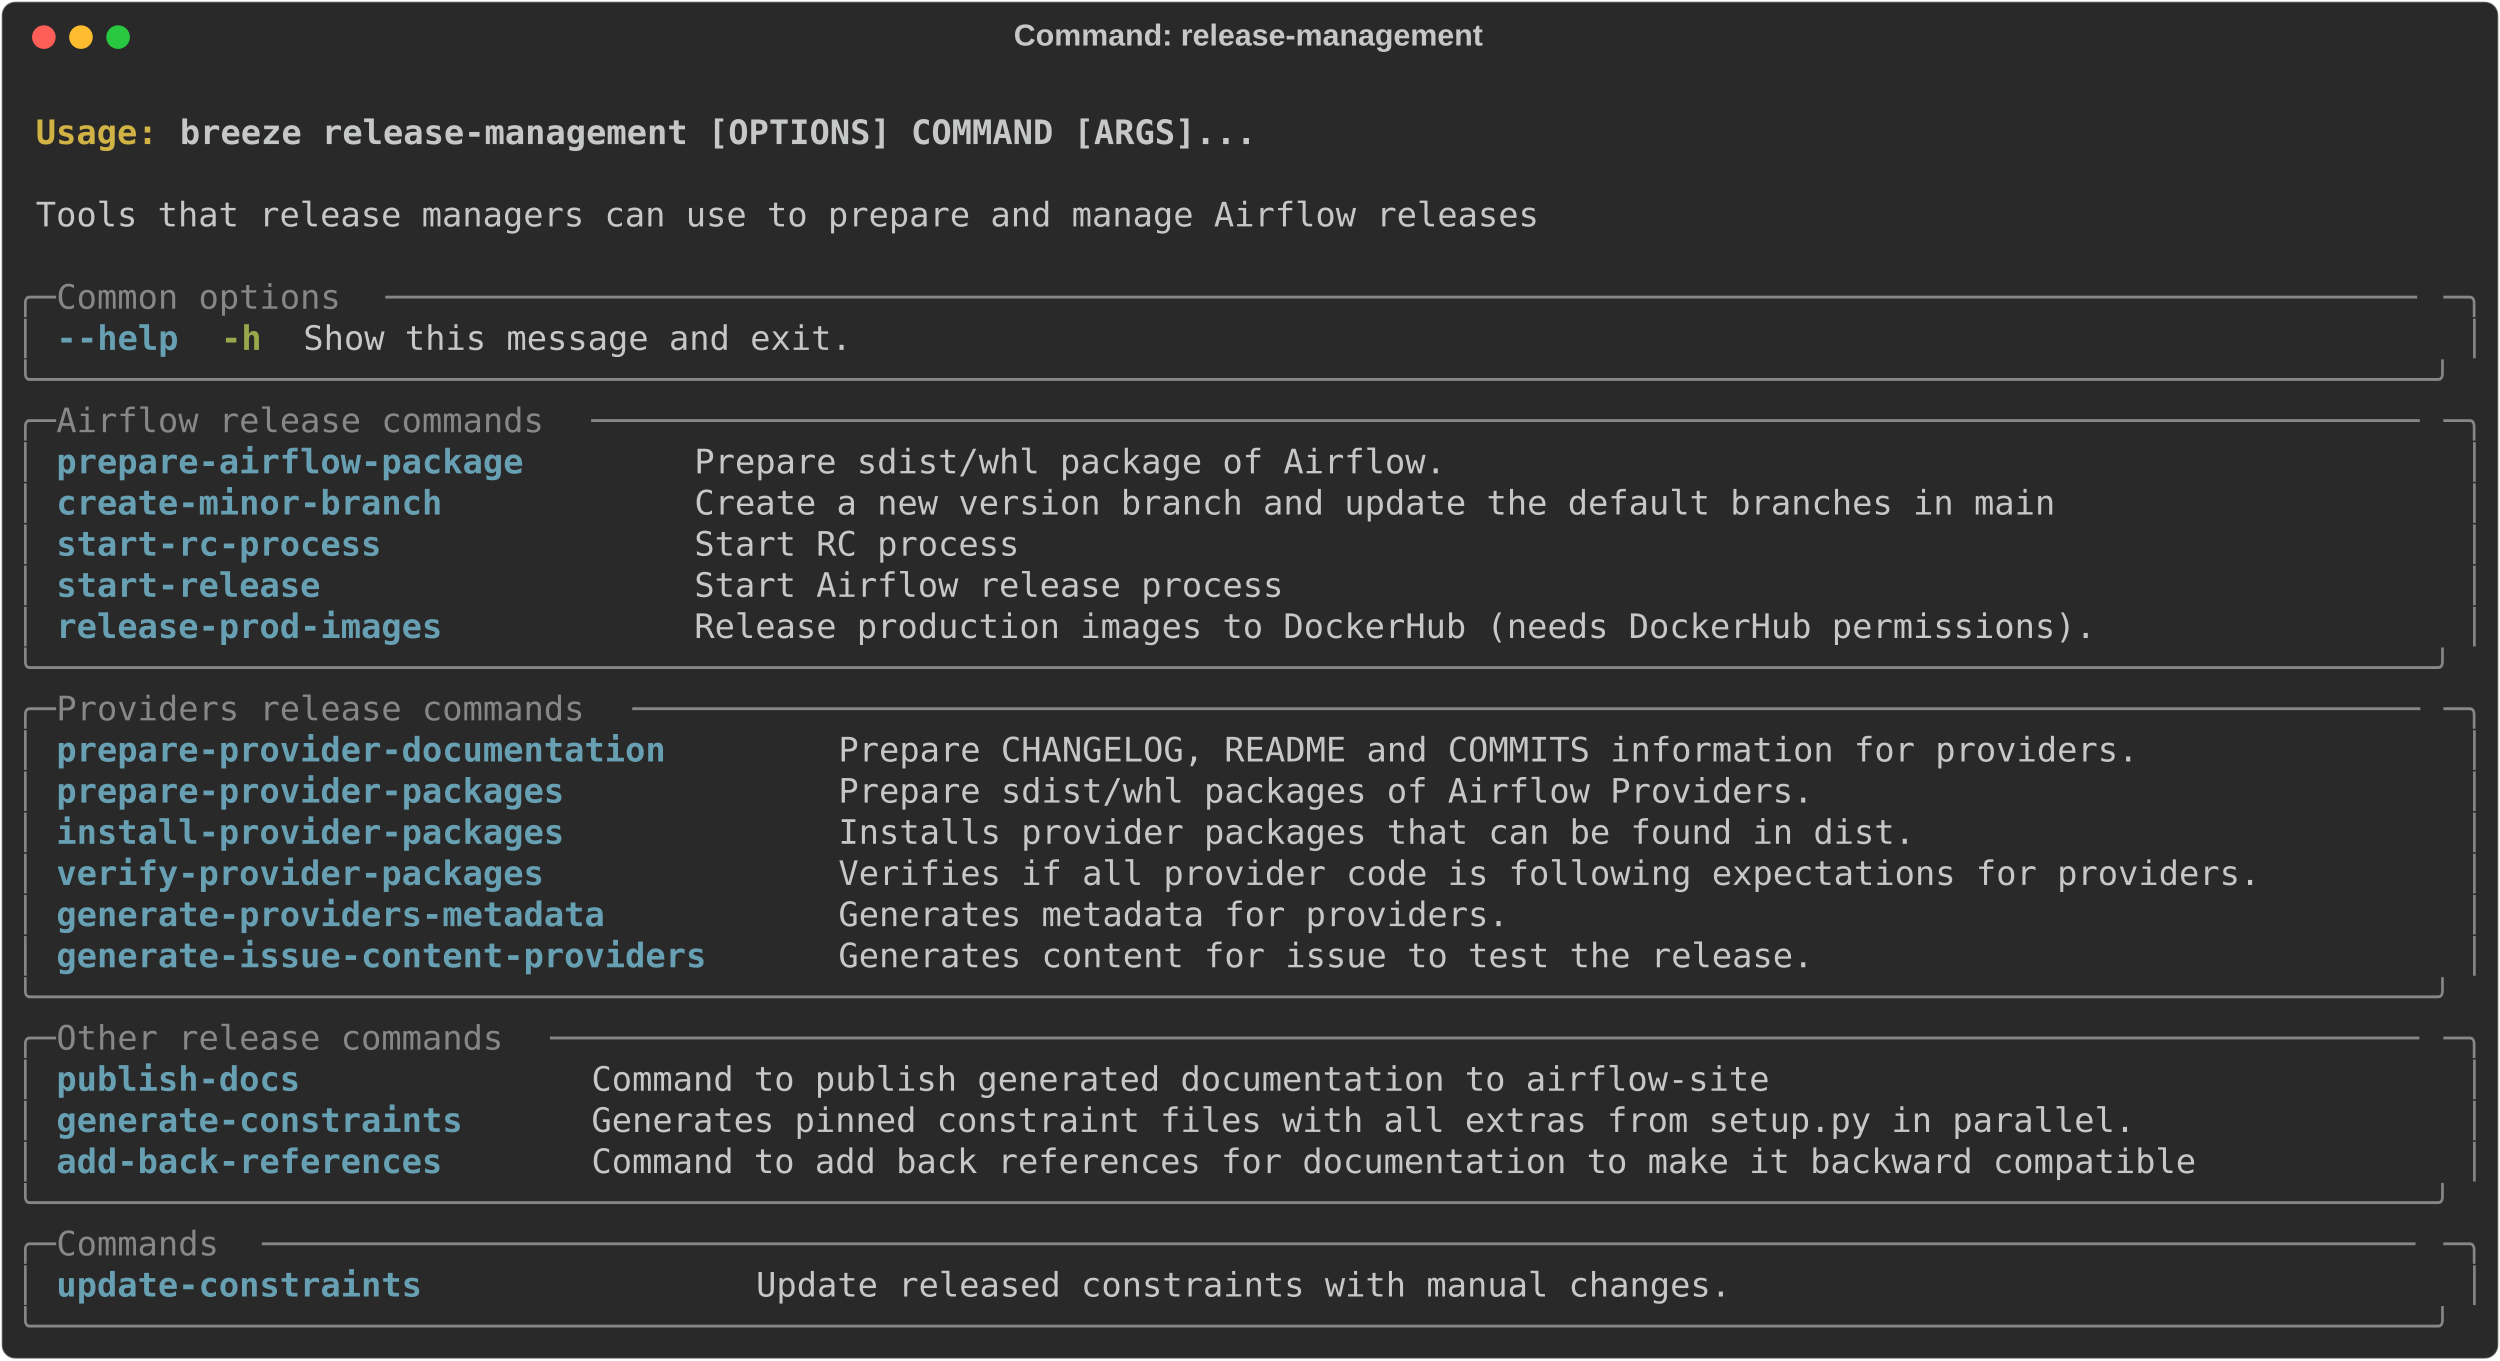
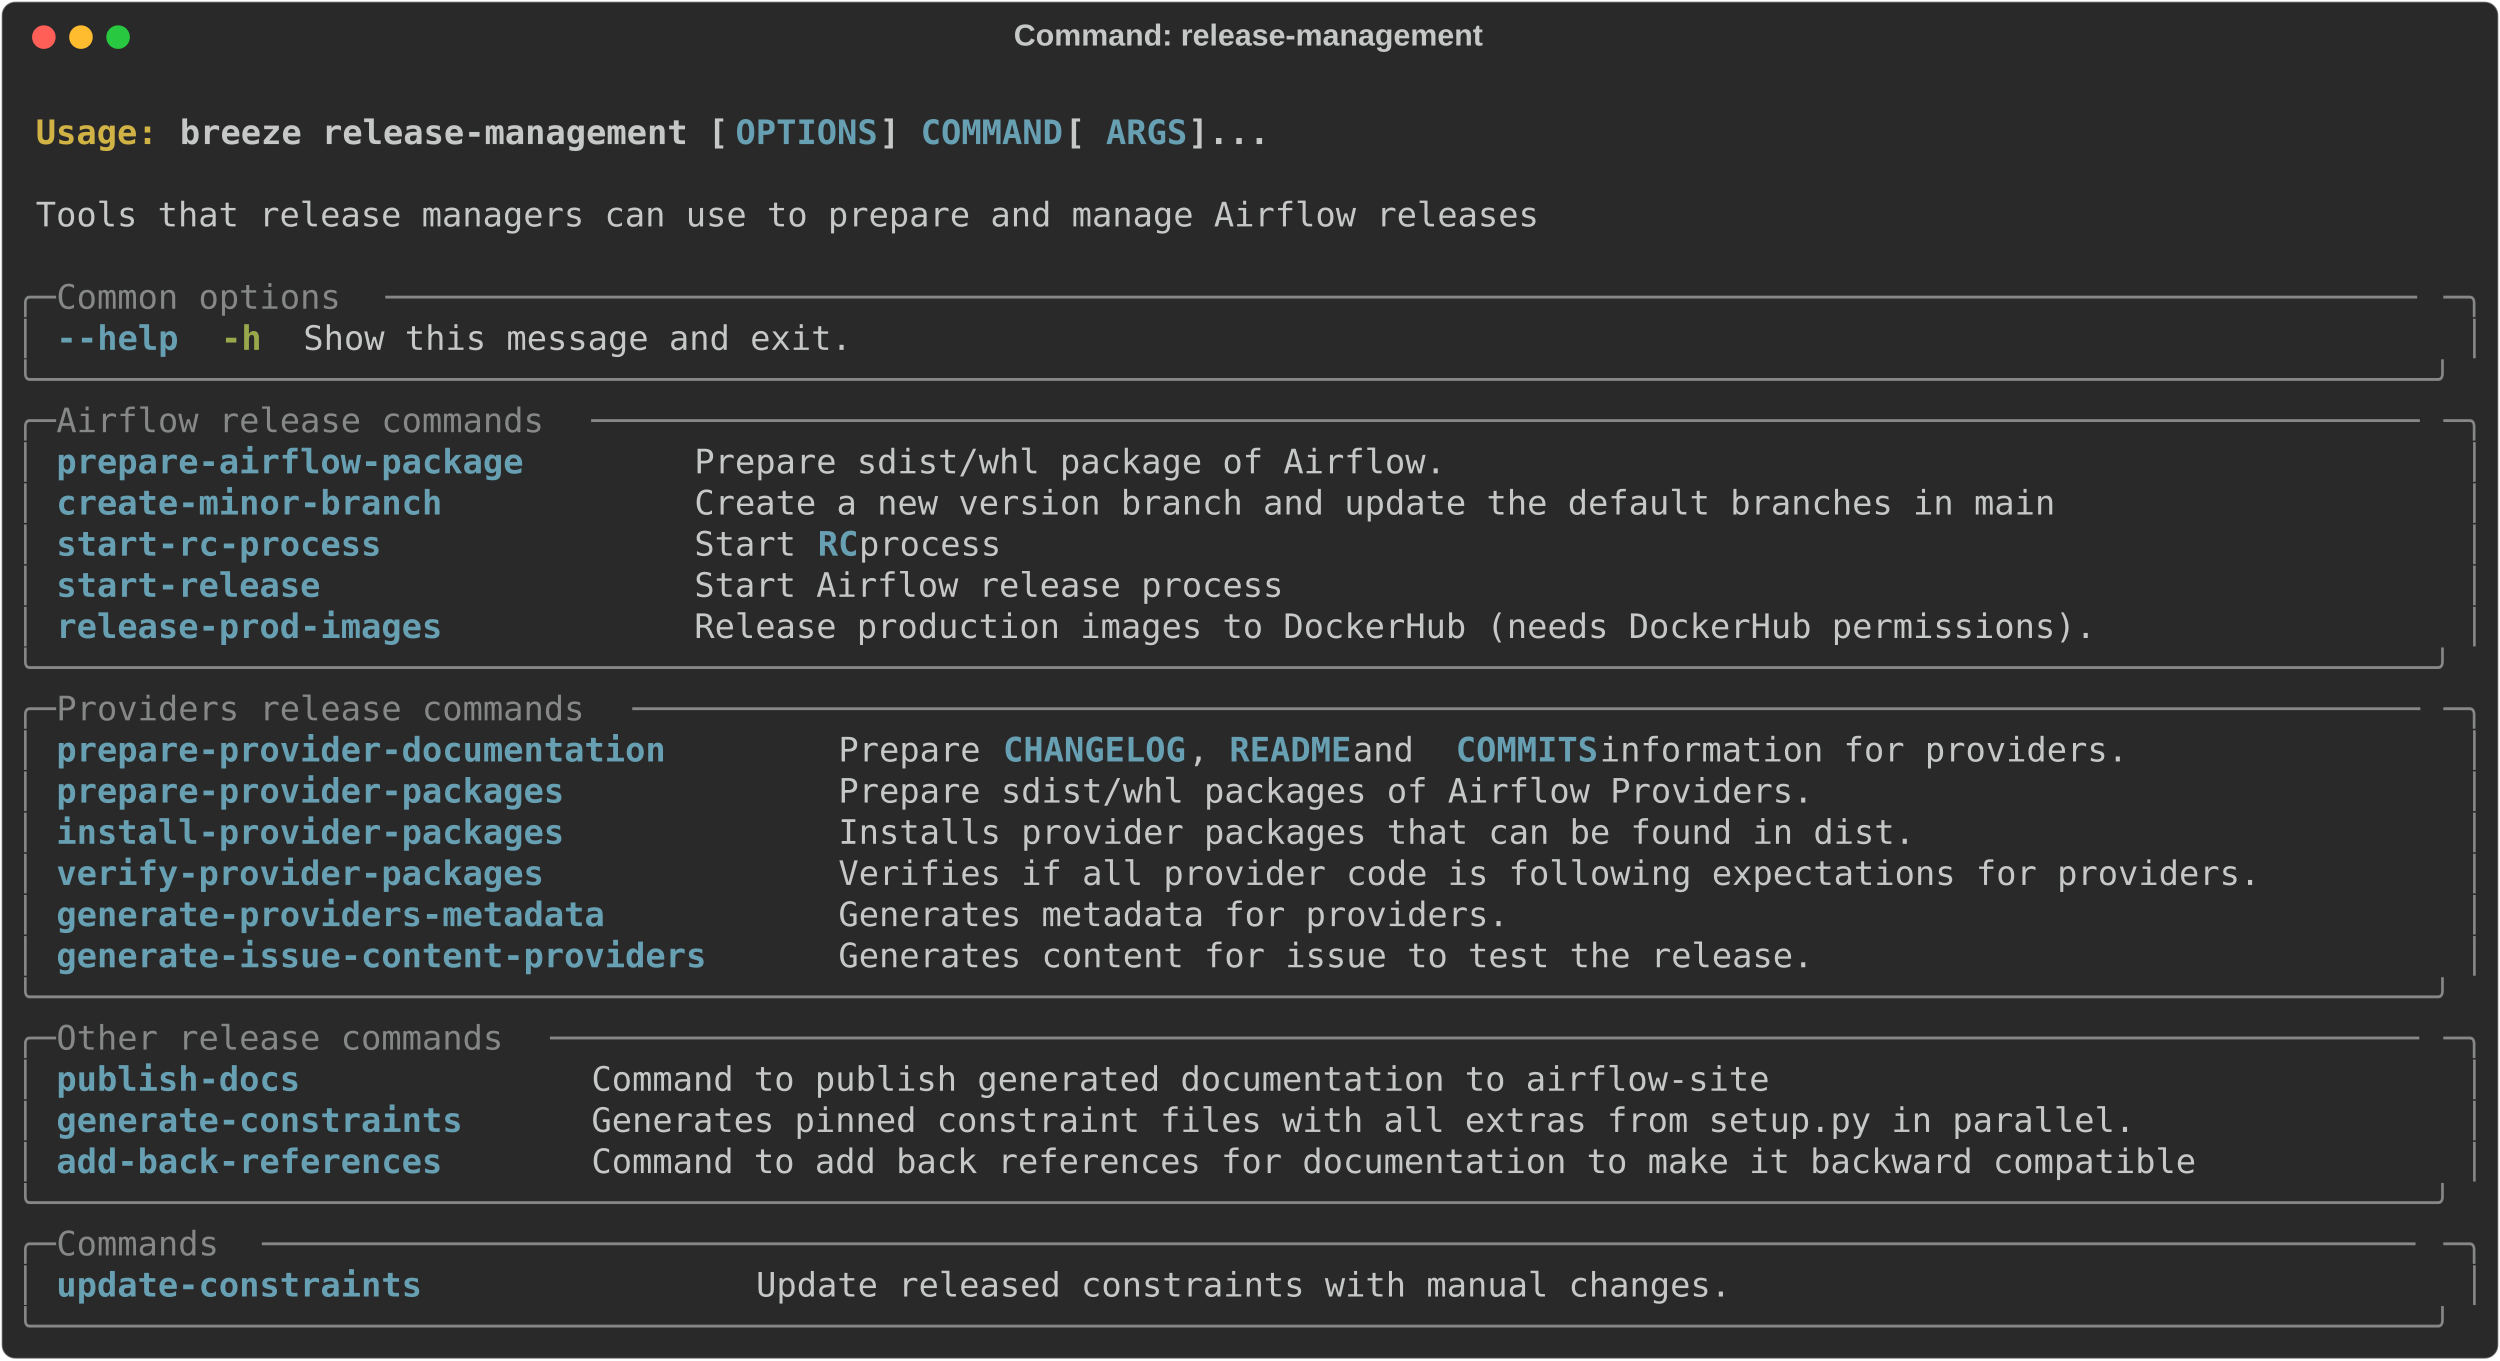
<svg xmlns="http://www.w3.org/2000/svg" class="rich-terminal" viewBox="0 0 1482 806.4">
  <style>

    @font-face {
        font-family: "Fira Code";
        src: local("FiraCode-Regular"),
                url("https://cdnjs.cloudflare.com/ajax/libs/firacode/6.2.0/woff2/FiraCode-Regular.woff2") format("woff2"),
                url("https://cdnjs.cloudflare.com/ajax/libs/firacode/6.2.0/woff/FiraCode-Regular.woff") format("woff");
        font-style: normal;
        font-weight: 400;
    }
    @font-face {
        font-family: "Fira Code";
        src: local("FiraCode-Bold"),
                url("https://cdnjs.cloudflare.com/ajax/libs/firacode/6.2.0/woff2/FiraCode-Bold.woff2") format("woff2"),
                url("https://cdnjs.cloudflare.com/ajax/libs/firacode/6.2.0/woff/FiraCode-Bold.woff") format("woff");
        font-style: bold;
        font-weight: 700;
    }

    .breeze-release-management-matrix {
        font-family: Fira Code, monospace;
        font-size: 20px;
        line-height: 24.4px;
        font-variant-east-asian: full-width;
    }

    .breeze-release-management-title {
        font-size: 18px;
        font-weight: bold;
        font-family: arial;
    }

    .breeze-release-management-r1 { fill: #c5c8c6;font-weight: bold }
.breeze-release-management-r2 { fill: #c5c8c6 }
.breeze-release-management-r3 { fill: #d0b344;font-weight: bold }
- .breeze-release-management-r4 { fill: #868887 }
- .breeze-release-management-r5 { fill: #68a0b3;font-weight: bold }
+ .breeze-release-management-r4 { fill: #68a0b3;font-weight: bold }
+ .breeze-release-management-r5 { fill: #868887 }
.breeze-release-management-r6 { fill: #98a84b;font-weight: bold }
    </style>
  <defs>
    <clipPath id="breeze-release-management-clip-terminal">
      <rect x="0" y="0" width="1463.0" height="755.4" />
    </clipPath>
    <clipPath id="breeze-release-management-line-0">
      <rect x="0" y="1.5" width="1464" height="24.65" />
    </clipPath>
    <clipPath id="breeze-release-management-line-1">
      <rect x="0" y="25.9" width="1464" height="24.65" />
    </clipPath>
    <clipPath id="breeze-release-management-line-2">
      <rect x="0" y="50.3" width="1464" height="24.65" />
    </clipPath>
    <clipPath id="breeze-release-management-line-3">
      <rect x="0" y="74.7" width="1464" height="24.65" />
    </clipPath>
    <clipPath id="breeze-release-management-line-4">
      <rect x="0" y="99.1" width="1464" height="24.65" />
    </clipPath>
    <clipPath id="breeze-release-management-line-5">
      <rect x="0" y="123.5" width="1464" height="24.65" />
    </clipPath>
    <clipPath id="breeze-release-management-line-6">
      <rect x="0" y="147.9" width="1464" height="24.65" />
    </clipPath>
    <clipPath id="breeze-release-management-line-7">
      <rect x="0" y="172.3" width="1464" height="24.65" />
    </clipPath>
    <clipPath id="breeze-release-management-line-8">
      <rect x="0" y="196.7" width="1464" height="24.65" />
    </clipPath>
    <clipPath id="breeze-release-management-line-9">
      <rect x="0" y="221.1" width="1464" height="24.65" />
    </clipPath>
    <clipPath id="breeze-release-management-line-10">
      <rect x="0" y="245.5" width="1464" height="24.65" />
    </clipPath>
    <clipPath id="breeze-release-management-line-11">
      <rect x="0" y="269.9" width="1464" height="24.65" />
    </clipPath>
    <clipPath id="breeze-release-management-line-12">
      <rect x="0" y="294.3" width="1464" height="24.65" />
    </clipPath>
    <clipPath id="breeze-release-management-line-13">
      <rect x="0" y="318.7" width="1464" height="24.65" />
    </clipPath>
    <clipPath id="breeze-release-management-line-14">
      <rect x="0" y="343.1" width="1464" height="24.65" />
    </clipPath>
    <clipPath id="breeze-release-management-line-15">
      <rect x="0" y="367.5" width="1464" height="24.65" />
    </clipPath>
    <clipPath id="breeze-release-management-line-16">
      <rect x="0" y="391.9" width="1464" height="24.65" />
    </clipPath>
    <clipPath id="breeze-release-management-line-17">
      <rect x="0" y="416.3" width="1464" height="24.65" />
    </clipPath>
    <clipPath id="breeze-release-management-line-18">
      <rect x="0" y="440.7" width="1464" height="24.65" />
    </clipPath>
    <clipPath id="breeze-release-management-line-19">
      <rect x="0" y="465.1" width="1464" height="24.65" />
    </clipPath>
    <clipPath id="breeze-release-management-line-20">
      <rect x="0" y="489.5" width="1464" height="24.65" />
    </clipPath>
    <clipPath id="breeze-release-management-line-21">
      <rect x="0" y="513.9" width="1464" height="24.65" />
    </clipPath>
    <clipPath id="breeze-release-management-line-22">
      <rect x="0" y="538.3" width="1464" height="24.65" />
    </clipPath>
    <clipPath id="breeze-release-management-line-23">
      <rect x="0" y="562.7" width="1464" height="24.65" />
    </clipPath>
    <clipPath id="breeze-release-management-line-24">
      <rect x="0" y="587.1" width="1464" height="24.65" />
    </clipPath>
    <clipPath id="breeze-release-management-line-25">
      <rect x="0" y="611.5" width="1464" height="24.65" />
    </clipPath>
    <clipPath id="breeze-release-management-line-26">
      <rect x="0" y="635.9" width="1464" height="24.65" />
    </clipPath>
    <clipPath id="breeze-release-management-line-27">
      <rect x="0" y="660.3" width="1464" height="24.65" />
    </clipPath>
    <clipPath id="breeze-release-management-line-28">
      <rect x="0" y="684.7" width="1464" height="24.65" />
    </clipPath>
    <clipPath id="breeze-release-management-line-29">
      <rect x="0" y="709.1" width="1464" height="24.65" />
    </clipPath>
  </defs>
  <rect fill="#292929" stroke="rgba(255,255,255,0.35)" stroke-width="1" x="1" y="1" width="1480" height="804.4" rx="8" />
  <text class="breeze-release-management-title" fill="#c5c8c6" text-anchor="middle" x="740" y="27">Command: release-management</text>
  <g transform="translate(26,22)">
    <circle cx="0" cy="0" r="7" fill="#ff5f57" />
    <circle cx="22" cy="0" r="7" fill="#febc2e" />
    <circle cx="44" cy="0" r="7" fill="#28c840" />
  </g>
  <g transform="translate(9, 41)" clip-path="url(#breeze-release-management-clip-terminal)">
    <g class="breeze-release-management-matrix">
      <text class="breeze-release-management-r2" x="1464" y="20" textLength="12.2" clip-path="url(#breeze-release-management-line-0)">
</text>
      <text class="breeze-release-management-r3" x="12.2" y="44.4" textLength="85.4" clip-path="url(#breeze-release-management-line-1)">Usage: </text>
-       <text class="breeze-release-management-r1" x="97.6" y="44.4" textLength="646.6" clip-path="url(#breeze-release-management-line-1)">breeze release-management [OPTIONS] COMMAND [ARGS]...</text>
+       <text class="breeze-release-management-r1" x="97.6" y="44.4" textLength="329.4" clip-path="url(#breeze-release-management-line-1)">breeze release-management [</text>
+       <text class="breeze-release-management-r4" x="427" y="44.4" textLength="85.4" clip-path="url(#breeze-release-management-line-1)">OPTIONS</text>
+       <text class="breeze-release-management-r1" x="512.4" y="44.4" textLength="24.4" clip-path="url(#breeze-release-management-line-1)">] </text>
+       <text class="breeze-release-management-r4" x="536.8" y="44.4" textLength="85.4" clip-path="url(#breeze-release-management-line-1)">COMMAND</text>
+       <text class="breeze-release-management-r1" x="622.2" y="44.4" textLength="24.4" clip-path="url(#breeze-release-management-line-1)"> [</text>
+       <text class="breeze-release-management-r4" x="646.6" y="44.4" textLength="48.8" clip-path="url(#breeze-release-management-line-1)">ARGS</text>
+       <text class="breeze-release-management-r1" x="695.4" y="44.4" textLength="48.8" clip-path="url(#breeze-release-management-line-1)">]...</text>
      <text class="breeze-release-management-r2" x="1464" y="44.4" textLength="12.2" clip-path="url(#breeze-release-management-line-1)">
</text>
      <text class="breeze-release-management-r2" x="1464" y="68.8" textLength="12.2" clip-path="url(#breeze-release-management-line-2)">
</text>
      <text class="breeze-release-management-r2" x="12.2" y="93.2" textLength="902.8" clip-path="url(#breeze-release-management-line-3)">Tools that release managers can use to prepare and manage Airflow releases</text>
      <text class="breeze-release-management-r2" x="1464" y="93.2" textLength="12.2" clip-path="url(#breeze-release-management-line-3)">
</text>
      <text class="breeze-release-management-r2" x="1464" y="117.6" textLength="12.2" clip-path="url(#breeze-release-management-line-4)">
</text>
-       <text class="breeze-release-management-r4" x="0" y="142" textLength="24.4" clip-path="url(#breeze-release-management-line-5)">╭─</text>
-       <text class="breeze-release-management-r4" x="24.4" y="142" textLength="195.2" clip-path="url(#breeze-release-management-line-5)"> Common options </text>
-       <text class="breeze-release-management-r4" x="219.6" y="142" textLength="1220" clip-path="url(#breeze-release-management-line-5)">────────────────────────────────────────────────────────────────────────────────────────────────────</text>
-       <text class="breeze-release-management-r4" x="1439.6" y="142" textLength="24.4" clip-path="url(#breeze-release-management-line-5)">─╮</text>
+       <text class="breeze-release-management-r5" x="0" y="142" textLength="24.4" clip-path="url(#breeze-release-management-line-5)">╭─</text>
+       <text class="breeze-release-management-r5" x="24.4" y="142" textLength="195.2" clip-path="url(#breeze-release-management-line-5)"> Common options </text>
+       <text class="breeze-release-management-r5" x="219.6" y="142" textLength="1220" clip-path="url(#breeze-release-management-line-5)">────────────────────────────────────────────────────────────────────────────────────────────────────</text>
+       <text class="breeze-release-management-r5" x="1439.6" y="142" textLength="24.4" clip-path="url(#breeze-release-management-line-5)">─╮</text>
      <text class="breeze-release-management-r2" x="1464" y="142" textLength="12.2" clip-path="url(#breeze-release-management-line-5)">
</text>
-       <text class="breeze-release-management-r4" x="0" y="166.4" textLength="12.2" clip-path="url(#breeze-release-management-line-6)">│</text>
-       <text class="breeze-release-management-r5" x="24.4" y="166.4" textLength="12.2" clip-path="url(#breeze-release-management-line-6)">-</text>
-       <text class="breeze-release-management-r5" x="36.6" y="166.4" textLength="61" clip-path="url(#breeze-release-management-line-6)">-help</text>
+       <text class="breeze-release-management-r5" x="0" y="166.4" textLength="12.2" clip-path="url(#breeze-release-management-line-6)">│</text>
+       <text class="breeze-release-management-r4" x="24.4" y="166.4" textLength="12.2" clip-path="url(#breeze-release-management-line-6)">-</text>
+       <text class="breeze-release-management-r4" x="36.6" y="166.4" textLength="61" clip-path="url(#breeze-release-management-line-6)">-help</text>
      <text class="breeze-release-management-r6" x="122" y="166.4" textLength="24.4" clip-path="url(#breeze-release-management-line-6)">-h</text>
      <text class="breeze-release-management-r2" x="170.8" y="166.4" textLength="329.4" clip-path="url(#breeze-release-management-line-6)">Show this message and exit.</text>
-       <text class="breeze-release-management-r4" x="1451.8" y="166.4" textLength="12.2" clip-path="url(#breeze-release-management-line-6)">│</text>
+       <text class="breeze-release-management-r5" x="1451.8" y="166.4" textLength="12.2" clip-path="url(#breeze-release-management-line-6)">│</text>
      <text class="breeze-release-management-r2" x="1464" y="166.4" textLength="12.2" clip-path="url(#breeze-release-management-line-6)">
</text>
-       <text class="breeze-release-management-r4" x="0" y="190.8" textLength="1464" clip-path="url(#breeze-release-management-line-7)">╰──────────────────────────────────────────────────────────────────────────────────────────────────────────────────────╯</text>
+       <text class="breeze-release-management-r5" x="0" y="190.8" textLength="1464" clip-path="url(#breeze-release-management-line-7)">╰──────────────────────────────────────────────────────────────────────────────────────────────────────────────────────╯</text>
      <text class="breeze-release-management-r2" x="1464" y="190.8" textLength="12.2" clip-path="url(#breeze-release-management-line-7)">
</text>
-       <text class="breeze-release-management-r4" x="0" y="215.2" textLength="24.4" clip-path="url(#breeze-release-management-line-8)">╭─</text>
-       <text class="breeze-release-management-r4" x="24.4" y="215.2" textLength="317.2" clip-path="url(#breeze-release-management-line-8)"> Airflow release commands </text>
-       <text class="breeze-release-management-r4" x="341.6" y="215.2" textLength="1098" clip-path="url(#breeze-release-management-line-8)">──────────────────────────────────────────────────────────────────────────────────────────</text>
-       <text class="breeze-release-management-r4" x="1439.6" y="215.2" textLength="24.4" clip-path="url(#breeze-release-management-line-8)">─╮</text>
+       <text class="breeze-release-management-r5" x="0" y="215.2" textLength="24.4" clip-path="url(#breeze-release-management-line-8)">╭─</text>
+       <text class="breeze-release-management-r5" x="24.4" y="215.2" textLength="317.2" clip-path="url(#breeze-release-management-line-8)"> Airflow release commands </text>
+       <text class="breeze-release-management-r5" x="341.6" y="215.2" textLength="1098" clip-path="url(#breeze-release-management-line-8)">──────────────────────────────────────────────────────────────────────────────────────────</text>
+       <text class="breeze-release-management-r5" x="1439.6" y="215.2" textLength="24.4" clip-path="url(#breeze-release-management-line-8)">─╮</text>
      <text class="breeze-release-management-r2" x="1464" y="215.2" textLength="12.2" clip-path="url(#breeze-release-management-line-8)">
</text>
-       <text class="breeze-release-management-r4" x="0" y="239.6" textLength="12.2" clip-path="url(#breeze-release-management-line-9)">│</text>
-       <text class="breeze-release-management-r5" x="24.4" y="239.6" textLength="353.8" clip-path="url(#breeze-release-management-line-9)">prepare-airflow-package      </text>
+       <text class="breeze-release-management-r5" x="0" y="239.6" textLength="12.2" clip-path="url(#breeze-release-management-line-9)">│</text>
+       <text class="breeze-release-management-r4" x="24.4" y="239.6" textLength="353.8" clip-path="url(#breeze-release-management-line-9)">prepare-airflow-package      </text>
      <text class="breeze-release-management-r2" x="402.6" y="239.6" textLength="1037" clip-path="url(#breeze-release-management-line-9)">Prepare sdist/whl package of Airflow.                                                </text>
-       <text class="breeze-release-management-r4" x="1451.8" y="239.6" textLength="12.2" clip-path="url(#breeze-release-management-line-9)">│</text>
+       <text class="breeze-release-management-r5" x="1451.8" y="239.6" textLength="12.2" clip-path="url(#breeze-release-management-line-9)">│</text>
      <text class="breeze-release-management-r2" x="1464" y="239.6" textLength="12.2" clip-path="url(#breeze-release-management-line-9)">
</text>
-       <text class="breeze-release-management-r4" x="0" y="264" textLength="12.2" clip-path="url(#breeze-release-management-line-10)">│</text>
-       <text class="breeze-release-management-r5" x="24.4" y="264" textLength="353.8" clip-path="url(#breeze-release-management-line-10)">create-minor-branch          </text>
+       <text class="breeze-release-management-r5" x="0" y="264" textLength="12.2" clip-path="url(#breeze-release-management-line-10)">│</text>
+       <text class="breeze-release-management-r4" x="24.4" y="264" textLength="353.8" clip-path="url(#breeze-release-management-line-10)">create-minor-branch          </text>
      <text class="breeze-release-management-r2" x="402.6" y="264" textLength="1037" clip-path="url(#breeze-release-management-line-10)">Create a new version branch and update the default branches in main                  </text>
-       <text class="breeze-release-management-r4" x="1451.8" y="264" textLength="12.2" clip-path="url(#breeze-release-management-line-10)">│</text>
+       <text class="breeze-release-management-r5" x="1451.8" y="264" textLength="12.2" clip-path="url(#breeze-release-management-line-10)">│</text>
      <text class="breeze-release-management-r2" x="1464" y="264" textLength="12.2" clip-path="url(#breeze-release-management-line-10)">
</text>
-       <text class="breeze-release-management-r4" x="0" y="288.4" textLength="12.2" clip-path="url(#breeze-release-management-line-11)">│</text>
-       <text class="breeze-release-management-r5" x="24.4" y="288.4" textLength="353.8" clip-path="url(#breeze-release-management-line-11)">start-rc-process             </text>
-       <text class="breeze-release-management-r2" x="402.6" y="288.4" textLength="1037" clip-path="url(#breeze-release-management-line-11)">Start RC process                                                                     </text>
-       <text class="breeze-release-management-r4" x="1451.8" y="288.4" textLength="12.2" clip-path="url(#breeze-release-management-line-11)">│</text>
+       <text class="breeze-release-management-r5" x="0" y="288.4" textLength="12.2" clip-path="url(#breeze-release-management-line-11)">│</text>
+       <text class="breeze-release-management-r4" x="24.4" y="288.4" textLength="353.8" clip-path="url(#breeze-release-management-line-11)">start-rc-process             </text>
+       <text class="breeze-release-management-r2" x="402.6" y="288.4" textLength="73.2" clip-path="url(#breeze-release-management-line-11)">Start </text>
+       <text class="breeze-release-management-r4" x="475.8" y="288.4" textLength="24.4" clip-path="url(#breeze-release-management-line-11)">RC</text>
+       <text class="breeze-release-management-r2" x="500.2" y="288.4" textLength="939.4" clip-path="url(#breeze-release-management-line-11)"> process                                                                     </text>
+       <text class="breeze-release-management-r5" x="1451.8" y="288.4" textLength="12.2" clip-path="url(#breeze-release-management-line-11)">│</text>
      <text class="breeze-release-management-r2" x="1464" y="288.4" textLength="12.2" clip-path="url(#breeze-release-management-line-11)">
</text>
-       <text class="breeze-release-management-r4" x="0" y="312.8" textLength="12.2" clip-path="url(#breeze-release-management-line-12)">│</text>
-       <text class="breeze-release-management-r5" x="24.4" y="312.8" textLength="353.8" clip-path="url(#breeze-release-management-line-12)">start-release                </text>
+       <text class="breeze-release-management-r5" x="0" y="312.8" textLength="12.2" clip-path="url(#breeze-release-management-line-12)">│</text>
+       <text class="breeze-release-management-r4" x="24.4" y="312.8" textLength="353.8" clip-path="url(#breeze-release-management-line-12)">start-release                </text>
      <text class="breeze-release-management-r2" x="402.6" y="312.8" textLength="1037" clip-path="url(#breeze-release-management-line-12)">Start Airflow release process                                                        </text>
-       <text class="breeze-release-management-r4" x="1451.8" y="312.8" textLength="12.2" clip-path="url(#breeze-release-management-line-12)">│</text>
+       <text class="breeze-release-management-r5" x="1451.8" y="312.8" textLength="12.2" clip-path="url(#breeze-release-management-line-12)">│</text>
      <text class="breeze-release-management-r2" x="1464" y="312.8" textLength="12.2" clip-path="url(#breeze-release-management-line-12)">
</text>
-       <text class="breeze-release-management-r4" x="0" y="337.2" textLength="12.2" clip-path="url(#breeze-release-management-line-13)">│</text>
-       <text class="breeze-release-management-r5" x="24.4" y="337.2" textLength="353.8" clip-path="url(#breeze-release-management-line-13)">release-prod-images          </text>
+       <text class="breeze-release-management-r5" x="0" y="337.2" textLength="12.2" clip-path="url(#breeze-release-management-line-13)">│</text>
+       <text class="breeze-release-management-r4" x="24.4" y="337.2" textLength="353.8" clip-path="url(#breeze-release-management-line-13)">release-prod-images          </text>
      <text class="breeze-release-management-r2" x="402.6" y="337.2" textLength="1037" clip-path="url(#breeze-release-management-line-13)">Release production images to DockerHub (needs DockerHub permissions).                </text>
-       <text class="breeze-release-management-r4" x="1451.8" y="337.2" textLength="12.2" clip-path="url(#breeze-release-management-line-13)">│</text>
+       <text class="breeze-release-management-r5" x="1451.8" y="337.2" textLength="12.2" clip-path="url(#breeze-release-management-line-13)">│</text>
      <text class="breeze-release-management-r2" x="1464" y="337.2" textLength="12.2" clip-path="url(#breeze-release-management-line-13)">
</text>
-       <text class="breeze-release-management-r4" x="0" y="361.6" textLength="1464" clip-path="url(#breeze-release-management-line-14)">╰──────────────────────────────────────────────────────────────────────────────────────────────────────────────────────╯</text>
+       <text class="breeze-release-management-r5" x="0" y="361.6" textLength="1464" clip-path="url(#breeze-release-management-line-14)">╰──────────────────────────────────────────────────────────────────────────────────────────────────────────────────────╯</text>
      <text class="breeze-release-management-r2" x="1464" y="361.6" textLength="12.2" clip-path="url(#breeze-release-management-line-14)">
</text>
-       <text class="breeze-release-management-r4" x="0" y="386" textLength="24.4" clip-path="url(#breeze-release-management-line-15)">╭─</text>
-       <text class="breeze-release-management-r4" x="24.4" y="386" textLength="341.6" clip-path="url(#breeze-release-management-line-15)"> Providers release commands </text>
-       <text class="breeze-release-management-r4" x="366" y="386" textLength="1073.6" clip-path="url(#breeze-release-management-line-15)">────────────────────────────────────────────────────────────────────────────────────────</text>
-       <text class="breeze-release-management-r4" x="1439.6" y="386" textLength="24.4" clip-path="url(#breeze-release-management-line-15)">─╮</text>
+       <text class="breeze-release-management-r5" x="0" y="386" textLength="24.4" clip-path="url(#breeze-release-management-line-15)">╭─</text>
+       <text class="breeze-release-management-r5" x="24.4" y="386" textLength="341.6" clip-path="url(#breeze-release-management-line-15)"> Providers release commands </text>
+       <text class="breeze-release-management-r5" x="366" y="386" textLength="1073.6" clip-path="url(#breeze-release-management-line-15)">────────────────────────────────────────────────────────────────────────────────────────</text>
+       <text class="breeze-release-management-r5" x="1439.6" y="386" textLength="24.4" clip-path="url(#breeze-release-management-line-15)">─╮</text>
      <text class="breeze-release-management-r2" x="1464" y="386" textLength="12.2" clip-path="url(#breeze-release-management-line-15)">
</text>
-       <text class="breeze-release-management-r4" x="0" y="410.4" textLength="12.2" clip-path="url(#breeze-release-management-line-16)">│</text>
-       <text class="breeze-release-management-r5" x="24.4" y="410.4" textLength="439.2" clip-path="url(#breeze-release-management-line-16)">prepare-provider-documentation      </text>
-       <text class="breeze-release-management-r2" x="488" y="410.4" textLength="951.6" clip-path="url(#breeze-release-management-line-16)">Prepare CHANGELOG, README and COMMITS information for providers.              </text>
-       <text class="breeze-release-management-r4" x="1451.8" y="410.4" textLength="12.2" clip-path="url(#breeze-release-management-line-16)">│</text>
+       <text class="breeze-release-management-r5" x="0" y="410.4" textLength="12.2" clip-path="url(#breeze-release-management-line-16)">│</text>
+       <text class="breeze-release-management-r4" x="24.4" y="410.4" textLength="439.2" clip-path="url(#breeze-release-management-line-16)">prepare-provider-documentation      </text>
+       <text class="breeze-release-management-r2" x="488" y="410.4" textLength="97.6" clip-path="url(#breeze-release-management-line-16)">Prepare </text>
+       <text class="breeze-release-management-r4" x="585.6" y="410.4" textLength="109.8" clip-path="url(#breeze-release-management-line-16)">CHANGELOG</text>
+       <text class="breeze-release-management-r2" x="695.4" y="410.4" textLength="24.4" clip-path="url(#breeze-release-management-line-16)">, </text>
+       <text class="breeze-release-management-r4" x="719.8" y="410.4" textLength="73.2" clip-path="url(#breeze-release-management-line-16)">README</text>
+       <text class="breeze-release-management-r2" x="793" y="410.4" textLength="61" clip-path="url(#breeze-release-management-line-16)"> and </text>
+       <text class="breeze-release-management-r4" x="854" y="410.4" textLength="85.4" clip-path="url(#breeze-release-management-line-16)">COMMITS</text>
+       <text class="breeze-release-management-r2" x="939.4" y="410.4" textLength="500.2" clip-path="url(#breeze-release-management-line-16)"> information for providers.              </text>
+       <text class="breeze-release-management-r5" x="1451.8" y="410.4" textLength="12.2" clip-path="url(#breeze-release-management-line-16)">│</text>
      <text class="breeze-release-management-r2" x="1464" y="410.4" textLength="12.2" clip-path="url(#breeze-release-management-line-16)">
</text>
-       <text class="breeze-release-management-r4" x="0" y="434.8" textLength="12.2" clip-path="url(#breeze-release-management-line-17)">│</text>
-       <text class="breeze-release-management-r5" x="24.4" y="434.8" textLength="439.2" clip-path="url(#breeze-release-management-line-17)">prepare-provider-packages           </text>
+       <text class="breeze-release-management-r5" x="0" y="434.8" textLength="12.2" clip-path="url(#breeze-release-management-line-17)">│</text>
+       <text class="breeze-release-management-r4" x="24.4" y="434.8" textLength="439.2" clip-path="url(#breeze-release-management-line-17)">prepare-provider-packages           </text>
      <text class="breeze-release-management-r2" x="488" y="434.8" textLength="951.6" clip-path="url(#breeze-release-management-line-17)">Prepare sdist/whl packages of Airflow Providers.                              </text>
-       <text class="breeze-release-management-r4" x="1451.8" y="434.8" textLength="12.2" clip-path="url(#breeze-release-management-line-17)">│</text>
+       <text class="breeze-release-management-r5" x="1451.8" y="434.8" textLength="12.2" clip-path="url(#breeze-release-management-line-17)">│</text>
      <text class="breeze-release-management-r2" x="1464" y="434.8" textLength="12.2" clip-path="url(#breeze-release-management-line-17)">
</text>
-       <text class="breeze-release-management-r4" x="0" y="459.2" textLength="12.2" clip-path="url(#breeze-release-management-line-18)">│</text>
-       <text class="breeze-release-management-r5" x="24.4" y="459.2" textLength="439.2" clip-path="url(#breeze-release-management-line-18)">install-provider-packages           </text>
+       <text class="breeze-release-management-r5" x="0" y="459.2" textLength="12.2" clip-path="url(#breeze-release-management-line-18)">│</text>
+       <text class="breeze-release-management-r4" x="24.4" y="459.2" textLength="439.2" clip-path="url(#breeze-release-management-line-18)">install-provider-packages           </text>
      <text class="breeze-release-management-r2" x="488" y="459.2" textLength="951.6" clip-path="url(#breeze-release-management-line-18)">Installs provider packages that can be found in dist.                         </text>
-       <text class="breeze-release-management-r4" x="1451.8" y="459.2" textLength="12.2" clip-path="url(#breeze-release-management-line-18)">│</text>
+       <text class="breeze-release-management-r5" x="1451.8" y="459.2" textLength="12.2" clip-path="url(#breeze-release-management-line-18)">│</text>
      <text class="breeze-release-management-r2" x="1464" y="459.2" textLength="12.2" clip-path="url(#breeze-release-management-line-18)">
</text>
-       <text class="breeze-release-management-r4" x="0" y="483.6" textLength="12.2" clip-path="url(#breeze-release-management-line-19)">│</text>
-       <text class="breeze-release-management-r5" x="24.4" y="483.6" textLength="439.2" clip-path="url(#breeze-release-management-line-19)">verify-provider-packages            </text>
+       <text class="breeze-release-management-r5" x="0" y="483.6" textLength="12.2" clip-path="url(#breeze-release-management-line-19)">│</text>
+       <text class="breeze-release-management-r4" x="24.4" y="483.6" textLength="439.2" clip-path="url(#breeze-release-management-line-19)">verify-provider-packages            </text>
      <text class="breeze-release-management-r2" x="488" y="483.6" textLength="951.6" clip-path="url(#breeze-release-management-line-19)">Verifies if all provider code is following expectations for providers.        </text>
-       <text class="breeze-release-management-r4" x="1451.8" y="483.6" textLength="12.2" clip-path="url(#breeze-release-management-line-19)">│</text>
+       <text class="breeze-release-management-r5" x="1451.8" y="483.6" textLength="12.2" clip-path="url(#breeze-release-management-line-19)">│</text>
      <text class="breeze-release-management-r2" x="1464" y="483.6" textLength="12.2" clip-path="url(#breeze-release-management-line-19)">
</text>
-       <text class="breeze-release-management-r4" x="0" y="508" textLength="12.2" clip-path="url(#breeze-release-management-line-20)">│</text>
-       <text class="breeze-release-management-r5" x="24.4" y="508" textLength="439.2" clip-path="url(#breeze-release-management-line-20)">generate-providers-metadata         </text>
+       <text class="breeze-release-management-r5" x="0" y="508" textLength="12.2" clip-path="url(#breeze-release-management-line-20)">│</text>
+       <text class="breeze-release-management-r4" x="24.4" y="508" textLength="439.2" clip-path="url(#breeze-release-management-line-20)">generate-providers-metadata         </text>
      <text class="breeze-release-management-r2" x="488" y="508" textLength="951.6" clip-path="url(#breeze-release-management-line-20)">Generates metadata for providers.                                             </text>
-       <text class="breeze-release-management-r4" x="1451.8" y="508" textLength="12.2" clip-path="url(#breeze-release-management-line-20)">│</text>
+       <text class="breeze-release-management-r5" x="1451.8" y="508" textLength="12.2" clip-path="url(#breeze-release-management-line-20)">│</text>
      <text class="breeze-release-management-r2" x="1464" y="508" textLength="12.2" clip-path="url(#breeze-release-management-line-20)">
</text>
-       <text class="breeze-release-management-r4" x="0" y="532.4" textLength="12.2" clip-path="url(#breeze-release-management-line-21)">│</text>
-       <text class="breeze-release-management-r5" x="24.4" y="532.4" textLength="439.2" clip-path="url(#breeze-release-management-line-21)">generate-issue-content-providers    </text>
+       <text class="breeze-release-management-r5" x="0" y="532.4" textLength="12.2" clip-path="url(#breeze-release-management-line-21)">│</text>
+       <text class="breeze-release-management-r4" x="24.4" y="532.4" textLength="439.2" clip-path="url(#breeze-release-management-line-21)">generate-issue-content-providers    </text>
      <text class="breeze-release-management-r2" x="488" y="532.4" textLength="951.6" clip-path="url(#breeze-release-management-line-21)">Generates content for issue to test the release.                              </text>
-       <text class="breeze-release-management-r4" x="1451.8" y="532.4" textLength="12.2" clip-path="url(#breeze-release-management-line-21)">│</text>
+       <text class="breeze-release-management-r5" x="1451.8" y="532.4" textLength="12.2" clip-path="url(#breeze-release-management-line-21)">│</text>
      <text class="breeze-release-management-r2" x="1464" y="532.4" textLength="12.2" clip-path="url(#breeze-release-management-line-21)">
</text>
-       <text class="breeze-release-management-r4" x="0" y="556.8" textLength="1464" clip-path="url(#breeze-release-management-line-22)">╰──────────────────────────────────────────────────────────────────────────────────────────────────────────────────────╯</text>
+       <text class="breeze-release-management-r5" x="0" y="556.8" textLength="1464" clip-path="url(#breeze-release-management-line-22)">╰──────────────────────────────────────────────────────────────────────────────────────────────────────────────────────╯</text>
      <text class="breeze-release-management-r2" x="1464" y="556.8" textLength="12.2" clip-path="url(#breeze-release-management-line-22)">
</text>
-       <text class="breeze-release-management-r4" x="0" y="581.2" textLength="24.4" clip-path="url(#breeze-release-management-line-23)">╭─</text>
-       <text class="breeze-release-management-r4" x="24.4" y="581.2" textLength="292.8" clip-path="url(#breeze-release-management-line-23)"> Other release commands </text>
-       <text class="breeze-release-management-r4" x="317.2" y="581.2" textLength="1122.4" clip-path="url(#breeze-release-management-line-23)">────────────────────────────────────────────────────────────────────────────────────────────</text>
-       <text class="breeze-release-management-r4" x="1439.6" y="581.2" textLength="24.4" clip-path="url(#breeze-release-management-line-23)">─╮</text>
+       <text class="breeze-release-management-r5" x="0" y="581.2" textLength="24.4" clip-path="url(#breeze-release-management-line-23)">╭─</text>
+       <text class="breeze-release-management-r5" x="24.4" y="581.2" textLength="292.8" clip-path="url(#breeze-release-management-line-23)"> Other release commands </text>
+       <text class="breeze-release-management-r5" x="317.2" y="581.2" textLength="1122.4" clip-path="url(#breeze-release-management-line-23)">────────────────────────────────────────────────────────────────────────────────────────────</text>
+       <text class="breeze-release-management-r5" x="1439.6" y="581.2" textLength="24.4" clip-path="url(#breeze-release-management-line-23)">─╮</text>
      <text class="breeze-release-management-r2" x="1464" y="581.2" textLength="12.2" clip-path="url(#breeze-release-management-line-23)">
</text>
-       <text class="breeze-release-management-r4" x="0" y="605.6" textLength="12.2" clip-path="url(#breeze-release-management-line-24)">│</text>
-       <text class="breeze-release-management-r5" x="24.4" y="605.6" textLength="292.8" clip-path="url(#breeze-release-management-line-24)">publish-docs            </text>
+       <text class="breeze-release-management-r5" x="0" y="605.6" textLength="12.2" clip-path="url(#breeze-release-management-line-24)">│</text>
+       <text class="breeze-release-management-r4" x="24.4" y="605.6" textLength="292.8" clip-path="url(#breeze-release-management-line-24)">publish-docs            </text>
      <text class="breeze-release-management-r2" x="341.6" y="605.6" textLength="1098" clip-path="url(#breeze-release-management-line-24)">Command to publish generated documentation to airflow-site                                </text>
-       <text class="breeze-release-management-r4" x="1451.8" y="605.6" textLength="12.2" clip-path="url(#breeze-release-management-line-24)">│</text>
+       <text class="breeze-release-management-r5" x="1451.8" y="605.6" textLength="12.2" clip-path="url(#breeze-release-management-line-24)">│</text>
      <text class="breeze-release-management-r2" x="1464" y="605.6" textLength="12.2" clip-path="url(#breeze-release-management-line-24)">
</text>
-       <text class="breeze-release-management-r4" x="0" y="630" textLength="12.2" clip-path="url(#breeze-release-management-line-25)">│</text>
-       <text class="breeze-release-management-r5" x="24.4" y="630" textLength="292.8" clip-path="url(#breeze-release-management-line-25)">generate-constraints    </text>
+       <text class="breeze-release-management-r5" x="0" y="630" textLength="12.2" clip-path="url(#breeze-release-management-line-25)">│</text>
+       <text class="breeze-release-management-r4" x="24.4" y="630" textLength="292.8" clip-path="url(#breeze-release-management-line-25)">generate-constraints    </text>
      <text class="breeze-release-management-r2" x="341.6" y="630" textLength="1098" clip-path="url(#breeze-release-management-line-25)">Generates pinned constraint files with all extras from setup.py in parallel.              </text>
-       <text class="breeze-release-management-r4" x="1451.8" y="630" textLength="12.2" clip-path="url(#breeze-release-management-line-25)">│</text>
+       <text class="breeze-release-management-r5" x="1451.8" y="630" textLength="12.2" clip-path="url(#breeze-release-management-line-25)">│</text>
      <text class="breeze-release-management-r2" x="1464" y="630" textLength="12.2" clip-path="url(#breeze-release-management-line-25)">
</text>
-       <text class="breeze-release-management-r4" x="0" y="654.4" textLength="12.2" clip-path="url(#breeze-release-management-line-26)">│</text>
-       <text class="breeze-release-management-r5" x="24.4" y="654.4" textLength="292.8" clip-path="url(#breeze-release-management-line-26)">add-back-references     </text>
+       <text class="breeze-release-management-r5" x="0" y="654.4" textLength="12.2" clip-path="url(#breeze-release-management-line-26)">│</text>
+       <text class="breeze-release-management-r4" x="24.4" y="654.4" textLength="292.8" clip-path="url(#breeze-release-management-line-26)">add-back-references     </text>
      <text class="breeze-release-management-r2" x="341.6" y="654.4" textLength="1098" clip-path="url(#breeze-release-management-line-26)">Command to add back references for documentation to make it backward compatible           </text>
-       <text class="breeze-release-management-r4" x="1451.8" y="654.4" textLength="12.2" clip-path="url(#breeze-release-management-line-26)">│</text>
+       <text class="breeze-release-management-r5" x="1451.8" y="654.4" textLength="12.2" clip-path="url(#breeze-release-management-line-26)">│</text>
      <text class="breeze-release-management-r2" x="1464" y="654.4" textLength="12.2" clip-path="url(#breeze-release-management-line-26)">
</text>
-       <text class="breeze-release-management-r4" x="0" y="678.8" textLength="1464" clip-path="url(#breeze-release-management-line-27)">╰──────────────────────────────────────────────────────────────────────────────────────────────────────────────────────╯</text>
+       <text class="breeze-release-management-r5" x="0" y="678.8" textLength="1464" clip-path="url(#breeze-release-management-line-27)">╰──────────────────────────────────────────────────────────────────────────────────────────────────────────────────────╯</text>
      <text class="breeze-release-management-r2" x="1464" y="678.8" textLength="12.2" clip-path="url(#breeze-release-management-line-27)">
</text>
-       <text class="breeze-release-management-r4" x="0" y="703.2" textLength="24.4" clip-path="url(#breeze-release-management-line-28)">╭─</text>
-       <text class="breeze-release-management-r4" x="24.4" y="703.2" textLength="122" clip-path="url(#breeze-release-management-line-28)"> Commands </text>
-       <text class="breeze-release-management-r4" x="146.4" y="703.2" textLength="1293.2" clip-path="url(#breeze-release-management-line-28)">──────────────────────────────────────────────────────────────────────────────────────────────────────────</text>
-       <text class="breeze-release-management-r4" x="1439.6" y="703.2" textLength="24.4" clip-path="url(#breeze-release-management-line-28)">─╮</text>
+       <text class="breeze-release-management-r5" x="0" y="703.2" textLength="24.4" clip-path="url(#breeze-release-management-line-28)">╭─</text>
+       <text class="breeze-release-management-r5" x="24.4" y="703.2" textLength="122" clip-path="url(#breeze-release-management-line-28)"> Commands </text>
+       <text class="breeze-release-management-r5" x="146.4" y="703.2" textLength="1293.2" clip-path="url(#breeze-release-management-line-28)">──────────────────────────────────────────────────────────────────────────────────────────────────────────</text>
+       <text class="breeze-release-management-r5" x="1439.6" y="703.2" textLength="24.4" clip-path="url(#breeze-release-management-line-28)">─╮</text>
      <text class="breeze-release-management-r2" x="1464" y="703.2" textLength="12.2" clip-path="url(#breeze-release-management-line-28)">
</text>
-       <text class="breeze-release-management-r4" x="0" y="727.6" textLength="12.2" clip-path="url(#breeze-release-management-line-29)">│</text>
-       <text class="breeze-release-management-r5" x="24.4" y="727.6" textLength="390.4" clip-path="url(#breeze-release-management-line-29)">update-constraints              </text>
+       <text class="breeze-release-management-r5" x="0" y="727.6" textLength="12.2" clip-path="url(#breeze-release-management-line-29)">│</text>
+       <text class="breeze-release-management-r4" x="24.4" y="727.6" textLength="390.4" clip-path="url(#breeze-release-management-line-29)">update-constraints              </text>
      <text class="breeze-release-management-r2" x="439.2" y="727.6" textLength="1000.4" clip-path="url(#breeze-release-management-line-29)">Update released constraints with manual changes.                                  </text>
-       <text class="breeze-release-management-r4" x="1451.8" y="727.6" textLength="12.2" clip-path="url(#breeze-release-management-line-29)">│</text>
+       <text class="breeze-release-management-r5" x="1451.8" y="727.6" textLength="12.2" clip-path="url(#breeze-release-management-line-29)">│</text>
      <text class="breeze-release-management-r2" x="1464" y="727.6" textLength="12.2" clip-path="url(#breeze-release-management-line-29)">
</text>
-       <text class="breeze-release-management-r4" x="0" y="752" textLength="1464" clip-path="url(#breeze-release-management-line-30)">╰──────────────────────────────────────────────────────────────────────────────────────────────────────────────────────╯</text>
+       <text class="breeze-release-management-r5" x="0" y="752" textLength="1464" clip-path="url(#breeze-release-management-line-30)">╰──────────────────────────────────────────────────────────────────────────────────────────────────────────────────────╯</text>
      <text class="breeze-release-management-r2" x="1464" y="752" textLength="12.2" clip-path="url(#breeze-release-management-line-30)">
</text>
    </g>
  </g>
</svg>
